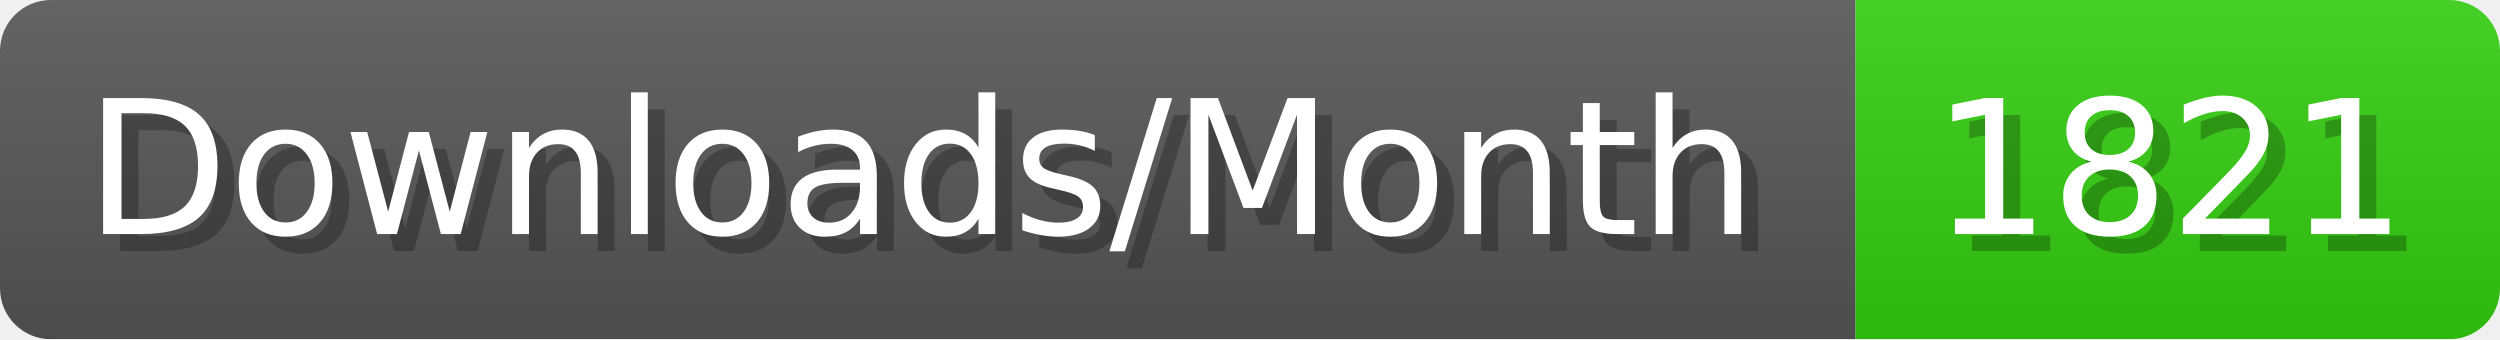
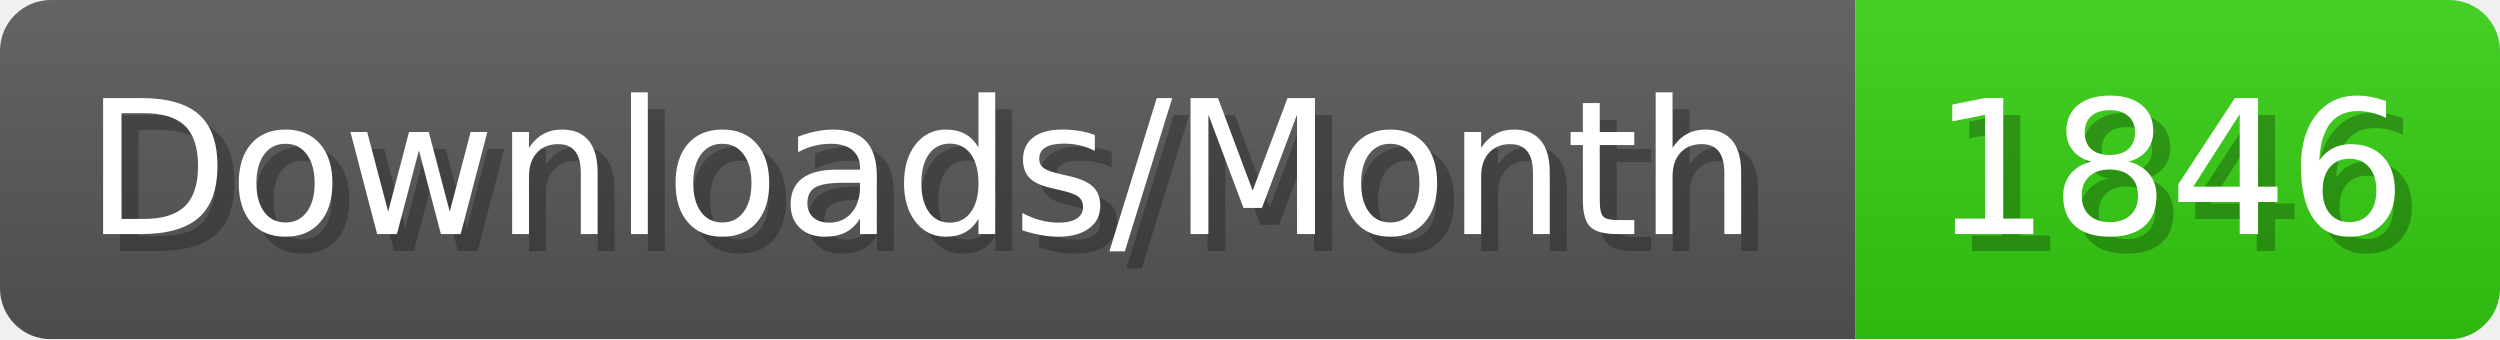
- <svg xmlns="http://www.w3.org/2000/svg" width="147.4" height="20" viewBox="0 0 1474 200" role="img" aria-label="Downloads/Month: 1821">
+ <svg xmlns="http://www.w3.org/2000/svg" width="147.4" height="20" viewBox="0 0 1474 200" role="img" aria-label="Downloads/Month: 1846">
  <linearGradient id="YlXUI" x2="0" y2="100%">
    <stop offset="0" stop-opacity=".1" stop-color="#EEE" />
    <stop offset="1" stop-opacity=".1" />
  </linearGradient>
  <mask id="JHhop">
    <rect width="1474" height="200" rx="30" fill="#FFF" />
  </mask>
  <g mask="url(#JHhop)">
    <rect width="1094" height="200" fill="#555" />
    <rect width="380" height="200" fill="#3C1" x="1094" />
    <rect width="1474" height="200" fill="url(#YlXUI)" />
  </g>
  <g aria-hidden="true" fill="#fff" text-anchor="start" font-family="Verdana,DejaVu Sans,sans-serif" font-size="110">
    <text x="60" y="148" textLength="994" fill="#000" opacity="0.25">Downloads/Month</text>
    <text x="50" y="138" textLength="994">Downloads/Month</text>
-     <text x="1149" y="148" textLength="280" fill="#000" opacity="0.25">1821</text>
-     <text x="1139" y="138" textLength="280">1821</text>
+     <text x="1149" y="148" textLength="280" fill="#000" opacity="0.25">1846</text>
+     <text x="1139" y="138" textLength="280">1846</text>
  </g>
</svg>
